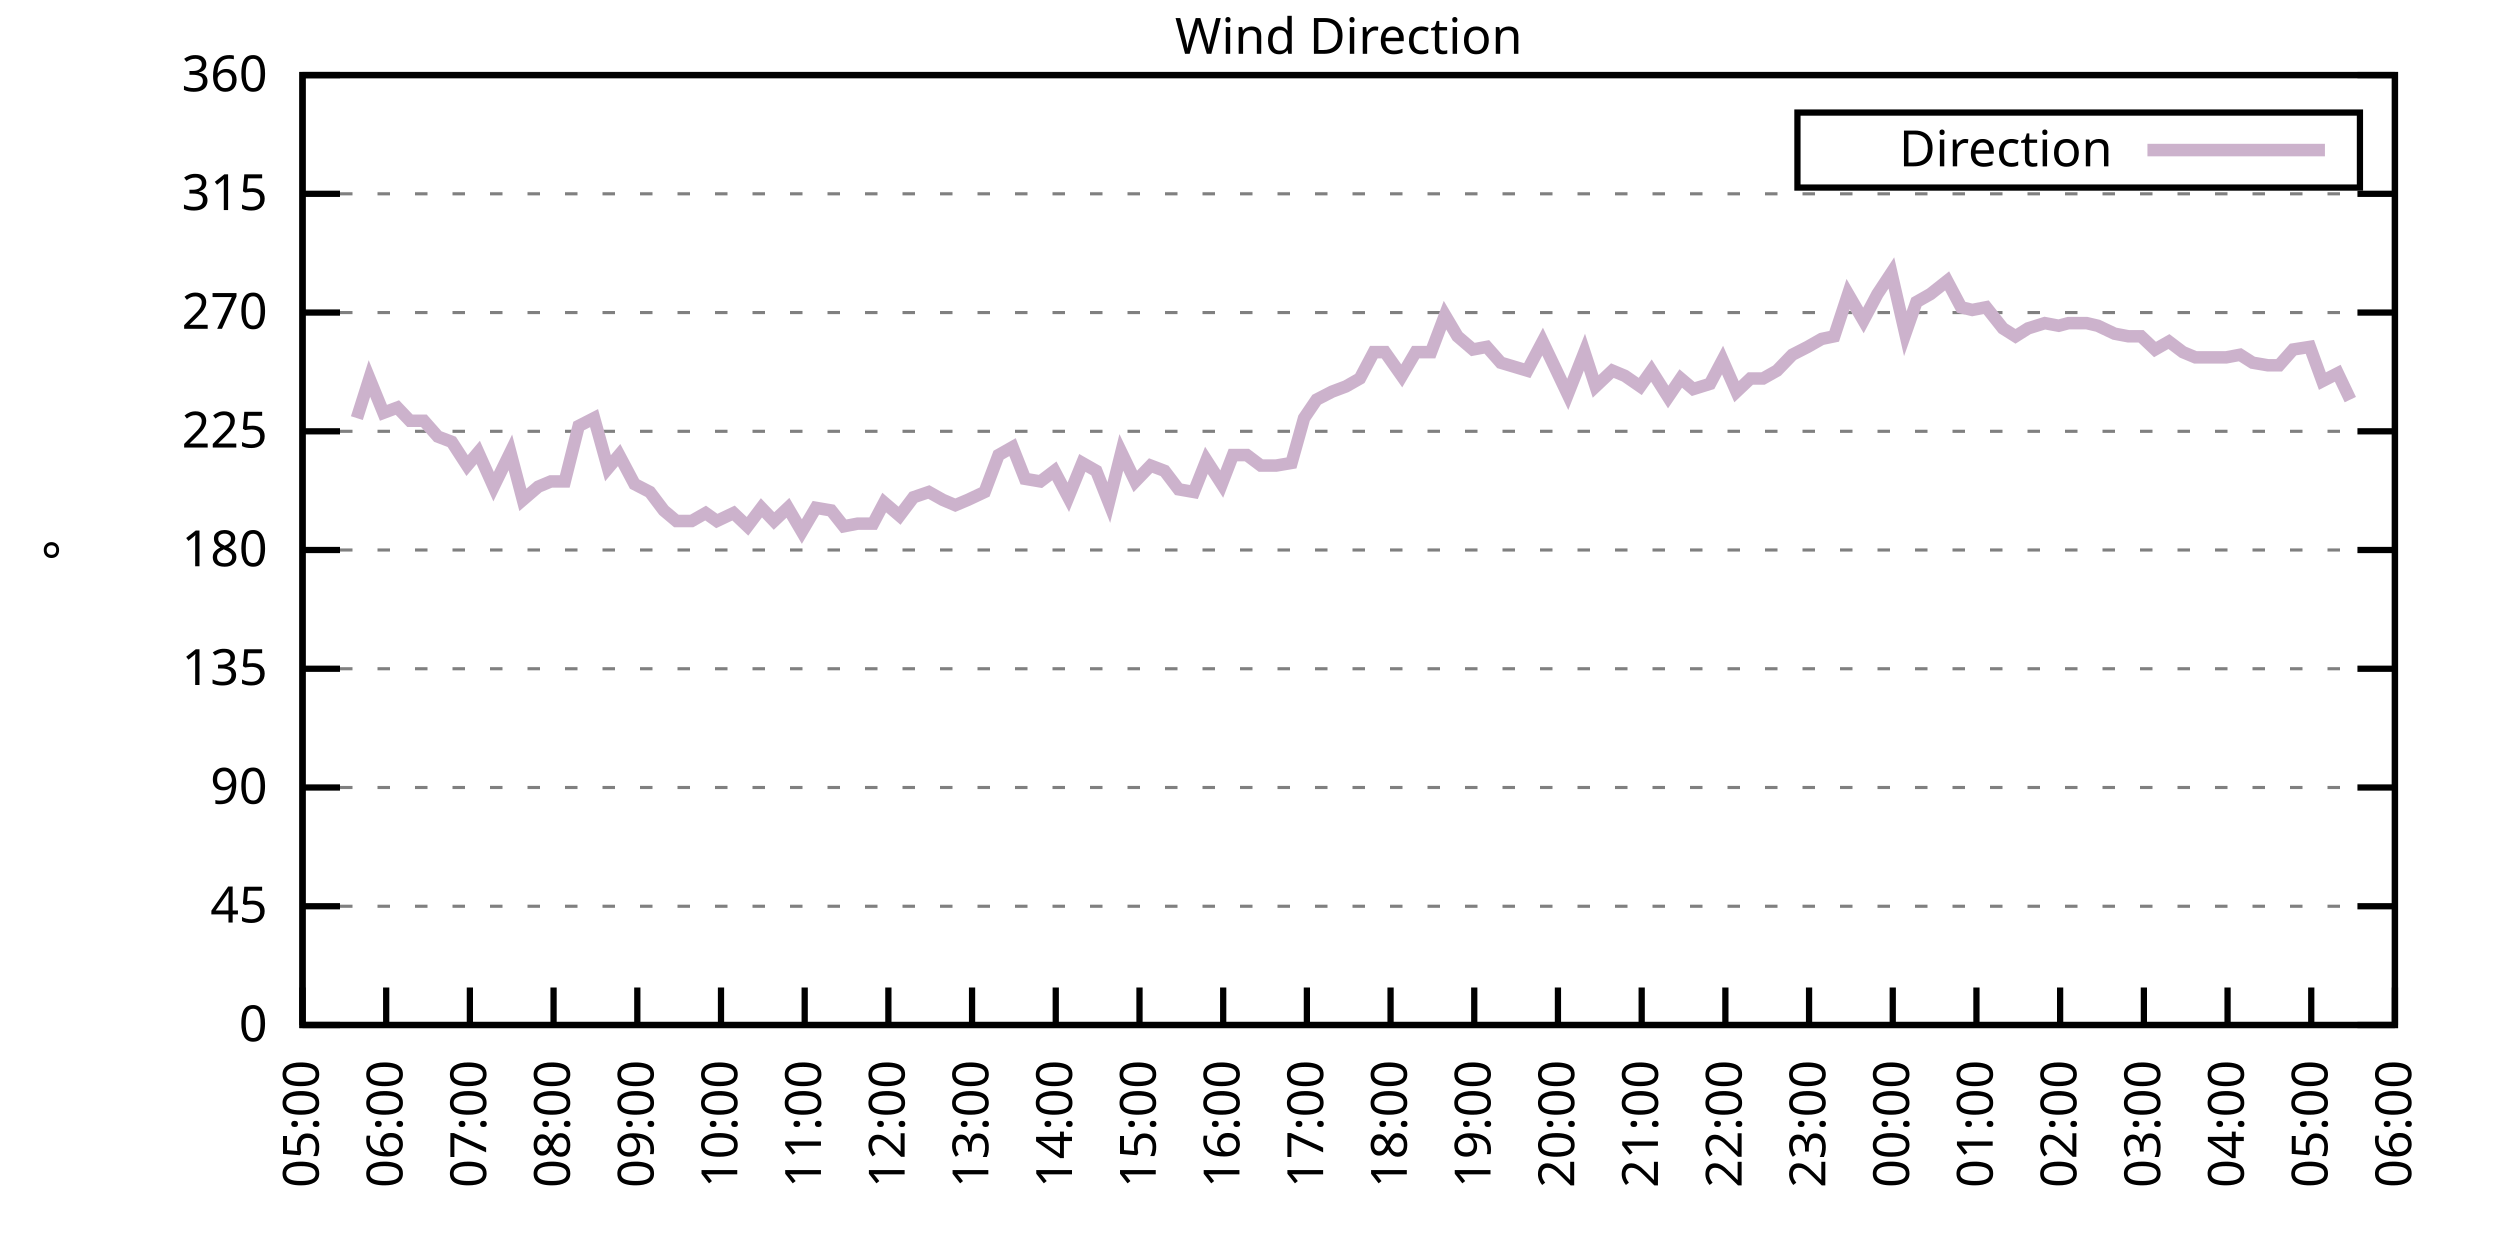
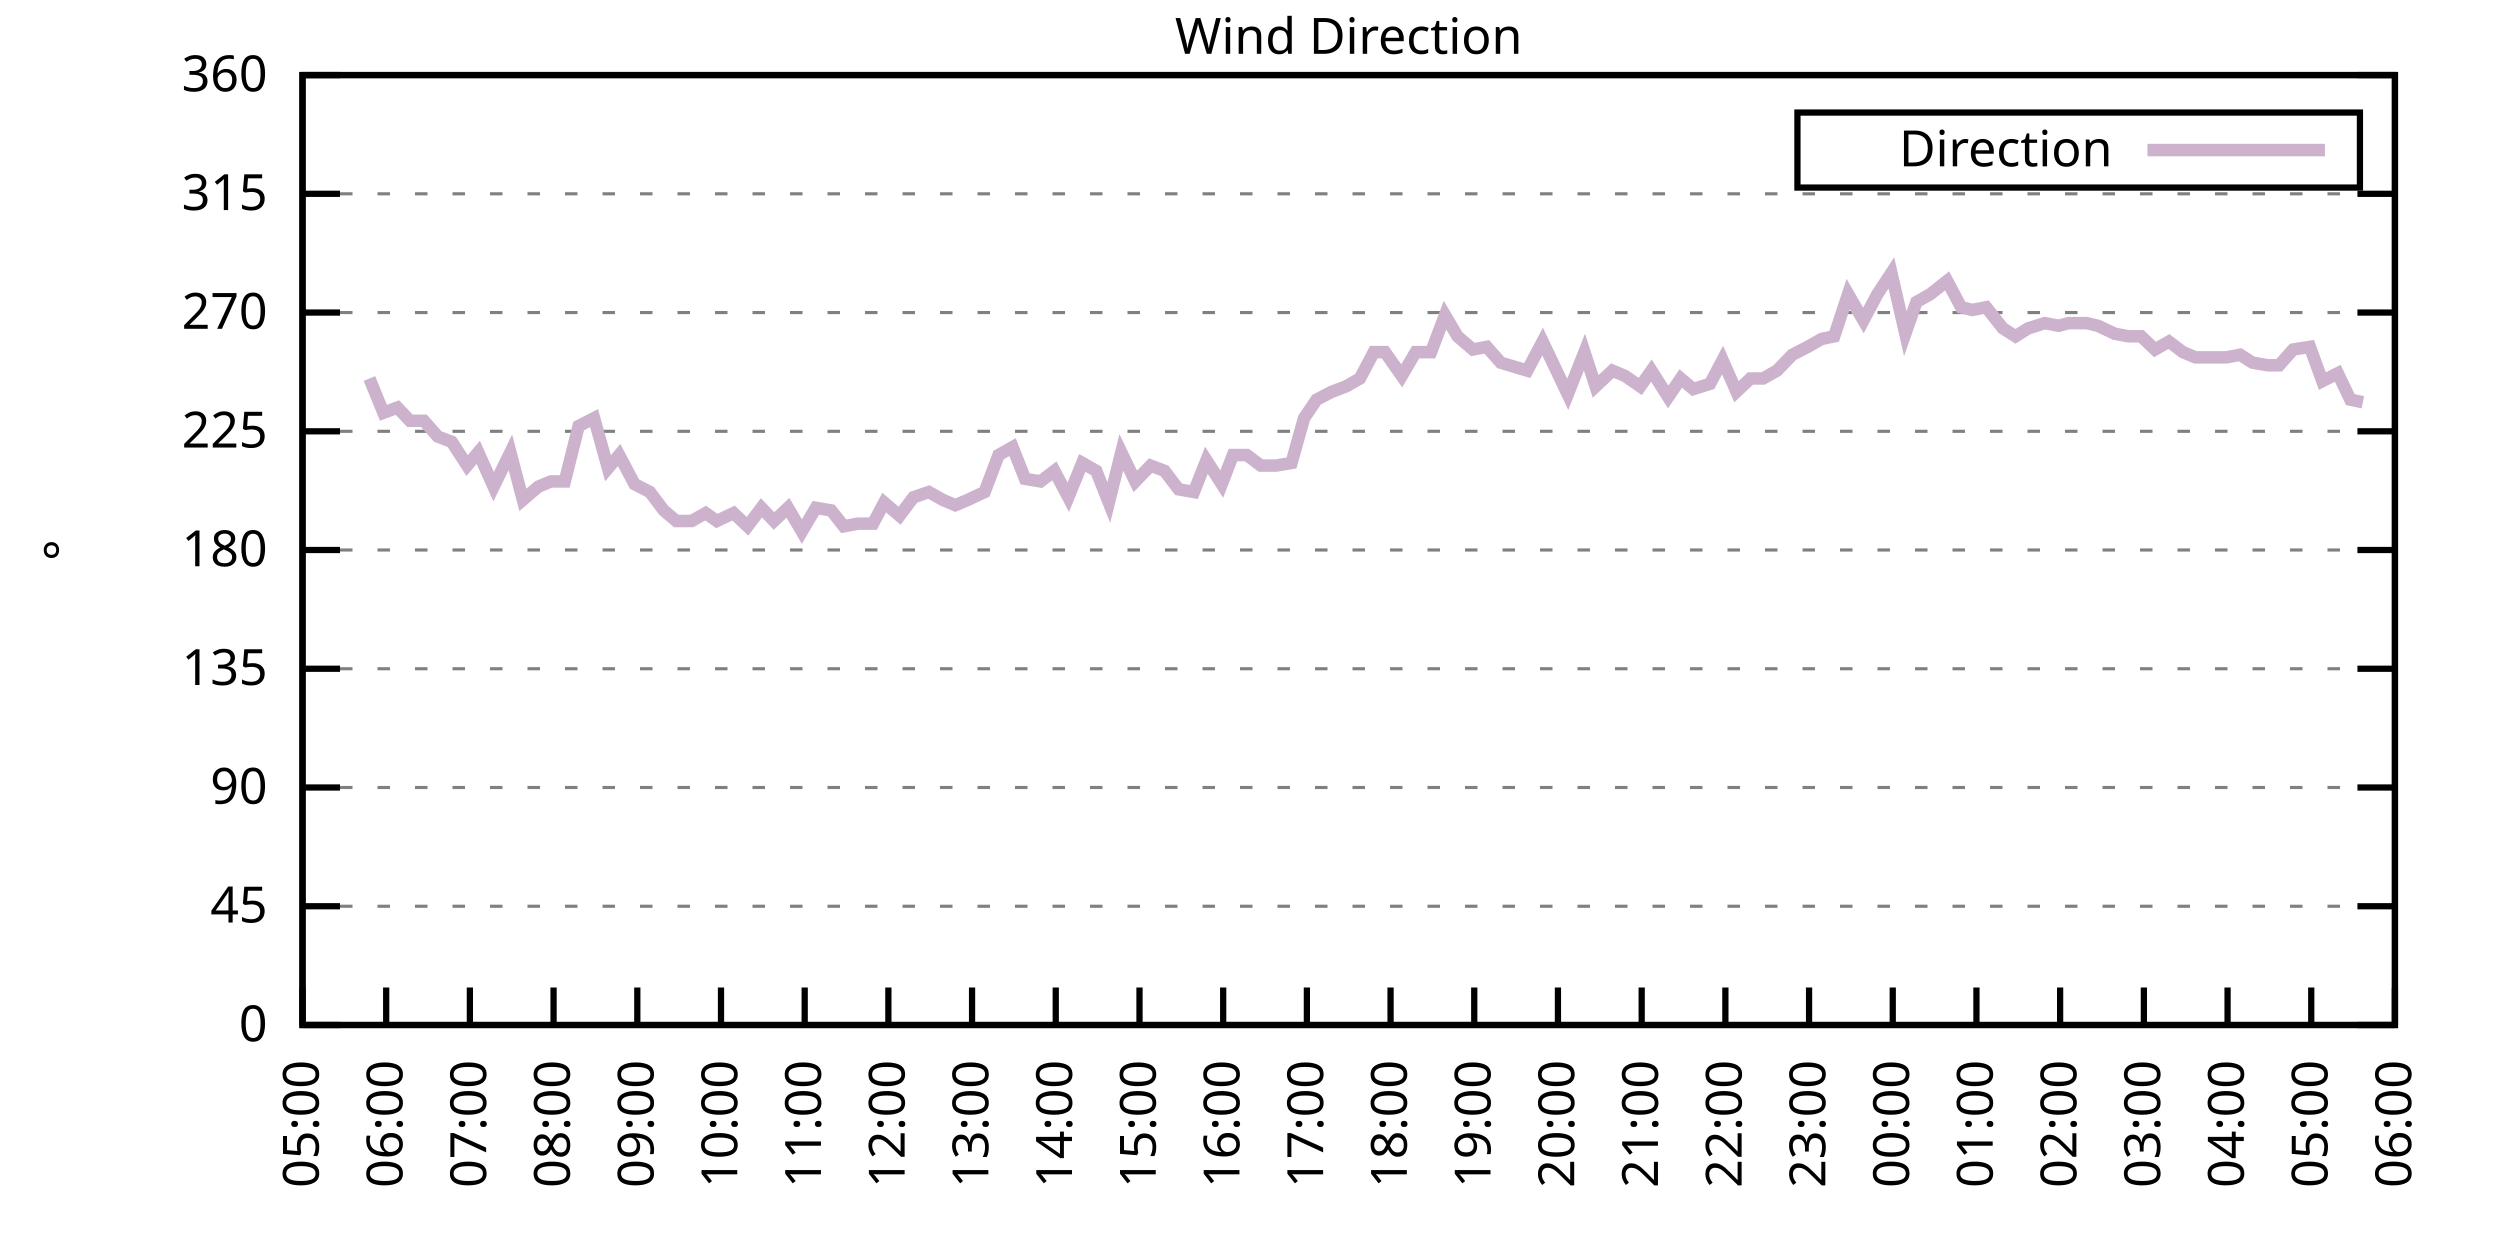
<svg xmlns="http://www.w3.org/2000/svg" xmlns:xlink="http://www.w3.org/1999/xlink" width="400" height="200" viewBox="0 0 400 200">
  <g id="gnuplot_canvas">
    <rect x="0" y="0" width="400" height="200" fill="none" />
    <defs>
      <circle id="gpDot" r="0.5" stroke-width="0.5" stroke="currentColor" />
      <path id="gpPt0" stroke-width="0.333" stroke="currentColor" d="M-1,0 h2 M0,-1 v2" />
      <path id="gpPt1" stroke-width="0.333" stroke="currentColor" d="M-1,-1 L1,1 M1,-1 L-1,1" />
      <path id="gpPt2" stroke-width="0.333" stroke="currentColor" d="M-1,0 L1,0 M0,-1 L0,1 M-1,-1 L1,1 M-1,1 L1,-1" />
      <rect id="gpPt3" stroke-width="0.333" stroke="currentColor" x="-1" y="-1" width="2" height="2" />
      <rect id="gpPt4" stroke-width="0.333" stroke="currentColor" fill="currentColor" x="-1" y="-1" width="2" height="2" />
      <circle id="gpPt5" stroke-width="0.333" stroke="currentColor" cx="0" cy="0" r="1" />
      <use xlink:href="#gpPt5" id="gpPt6" fill="currentColor" stroke="none" />
      <path id="gpPt7" stroke-width="0.333" stroke="currentColor" d="M0,-1.33 L-1.33,0.67 L1.33,0.67 z" />
      <use xlink:href="#gpPt7" id="gpPt8" fill="currentColor" stroke="none" />
      <use xlink:href="#gpPt7" id="gpPt9" stroke="currentColor" transform="rotate(180)" />
      <use xlink:href="#gpPt9" id="gpPt10" fill="currentColor" stroke="none" />
      <use xlink:href="#gpPt3" id="gpPt11" stroke="currentColor" transform="rotate(45)" />
      <use xlink:href="#gpPt11" id="gpPt12" fill="currentColor" stroke="none" />
      <path id="gpPt13" stroke-width="0.333" stroke="currentColor" d="M0,1.330 L1.265,0.411 L0.782,-1.067 L-0.782,-1.076 L-1.265,0.411 z" />
      <use xlink:href="#gpPt13" id="gpPt14" fill="currentColor" stroke="none" />
      <filter id="textbox" filterUnits="objectBoundingBox" x="0" y="0" height="1" width="1">
        <feFlood flood-color="white" flood-opacity="1" result="bgnd" />
        <feComposite in="SourceGraphic" in2="bgnd" operator="atop" />
      </filter>
      <filter id="greybox" filterUnits="objectBoundingBox" x="0" y="0" height="1" width="1">
        <feFlood flood-color="lightgrey" flood-opacity="1" result="grey" />
        <feComposite in="SourceGraphic" in2="grey" operator="atop" />
      </filter>
    </defs>
    <g fill="none" color="white" stroke="currentColor" stroke-width="1.00" stroke-linecap="butt" stroke-linejoin="miter">
</g>
    <g fill="none" color="black" stroke="currentColor" stroke-width="1.00" stroke-linecap="butt" stroke-linejoin="miter">
      <g stroke="none" shape-rendering="crispEdges">
        <polygon fill="rgb(255, 255, 255)" points="48.40,164.00 383.18,164.00 383.18,12.02 48.40,12.02 " />
      </g>
    </g>
    <g fill="none" color="black" stroke="currentColor" stroke-width="1.00" stroke-linecap="butt" stroke-linejoin="miter">
</g>
    <g fill="none" color="black" stroke="black" stroke-width="0.50" stroke-linecap="butt" stroke-linejoin="miter">
</g>
    <g fill="none" color="gray" stroke="currentColor" stroke-width="0.50" stroke-linecap="butt" stroke-linejoin="miter">
      <path stroke="gray" stroke-dasharray="2,4" class="gridline" d="M48.40,164.00 L383.19,164.00  " />
    </g>
    <g fill="none" color="gray" stroke="gray" stroke-width="1.00" stroke-linecap="butt" stroke-linejoin="miter">
</g>
    <g fill="none" color="black" stroke="currentColor" stroke-width="1.00" stroke-linecap="butt" stroke-linejoin="miter">
      <path stroke="black" d="M48.40,164.00 L54.40,164.00 M383.19,164.00 L377.19,164.00  " />
      <g transform="translate(42.80,166.60)" stroke="none" fill="black" font-family="Sans" font-size="8.00" text-anchor="end">
        <text>
          <tspan font-family="Sans"> 0</tspan>
        </text>
      </g>
    </g>
    <g fill="none" color="black" stroke="currentColor" stroke-width="1.00" stroke-linecap="butt" stroke-linejoin="miter">
</g>
    <g fill="none" color="black" stroke="black" stroke-width="0.50" stroke-linecap="butt" stroke-linejoin="miter">
</g>
    <g fill="none" color="gray" stroke="currentColor" stroke-width="0.50" stroke-linecap="butt" stroke-linejoin="miter">
      <path stroke="gray" stroke-dasharray="2,4" class="gridline" d="M48.40,145.00 L383.19,145.00  " />
    </g>
    <g fill="none" color="gray" stroke="gray" stroke-width="1.00" stroke-linecap="butt" stroke-linejoin="miter">
</g>
    <g fill="none" color="black" stroke="currentColor" stroke-width="1.00" stroke-linecap="butt" stroke-linejoin="miter">
      <path stroke="black" d="M48.40,145.00 L54.40,145.00 M383.19,145.00 L377.19,145.00  " />
      <g transform="translate(42.80,147.60)" stroke="none" fill="black" font-family="Sans" font-size="8.00" text-anchor="end">
        <text>
          <tspan font-family="Sans"> 45</tspan>
        </text>
      </g>
    </g>
    <g fill="none" color="black" stroke="currentColor" stroke-width="1.00" stroke-linecap="butt" stroke-linejoin="miter">
</g>
    <g fill="none" color="black" stroke="black" stroke-width="0.50" stroke-linecap="butt" stroke-linejoin="miter">
</g>
    <g fill="none" color="gray" stroke="currentColor" stroke-width="0.50" stroke-linecap="butt" stroke-linejoin="miter">
      <path stroke="gray" stroke-dasharray="2,4" class="gridline" d="M48.40,126.00 L383.19,126.00  " />
    </g>
    <g fill="none" color="gray" stroke="gray" stroke-width="1.00" stroke-linecap="butt" stroke-linejoin="miter">
</g>
    <g fill="none" color="black" stroke="currentColor" stroke-width="1.00" stroke-linecap="butt" stroke-linejoin="miter">
      <path stroke="black" d="M48.40,126.00 L54.40,126.00 M383.19,126.00 L377.19,126.00  " />
      <g transform="translate(42.80,128.60)" stroke="none" fill="black" font-family="Sans" font-size="8.00" text-anchor="end">
        <text>
          <tspan font-family="Sans"> 90</tspan>
        </text>
      </g>
    </g>
    <g fill="none" color="black" stroke="currentColor" stroke-width="1.00" stroke-linecap="butt" stroke-linejoin="miter">
</g>
    <g fill="none" color="black" stroke="black" stroke-width="0.50" stroke-linecap="butt" stroke-linejoin="miter">
</g>
    <g fill="none" color="gray" stroke="currentColor" stroke-width="0.50" stroke-linecap="butt" stroke-linejoin="miter">
      <path stroke="gray" stroke-dasharray="2,4" class="gridline" d="M48.40,107.00 L383.19,107.00  " />
    </g>
    <g fill="none" color="gray" stroke="gray" stroke-width="1.00" stroke-linecap="butt" stroke-linejoin="miter">
</g>
    <g fill="none" color="black" stroke="currentColor" stroke-width="1.00" stroke-linecap="butt" stroke-linejoin="miter">
      <path stroke="black" d="M48.40,107.00 L54.40,107.00 M383.19,107.00 L377.19,107.00  " />
      <g transform="translate(42.80,109.60)" stroke="none" fill="black" font-family="Sans" font-size="8.00" text-anchor="end">
        <text>
          <tspan font-family="Sans"> 135</tspan>
        </text>
      </g>
    </g>
    <g fill="none" color="black" stroke="currentColor" stroke-width="1.00" stroke-linecap="butt" stroke-linejoin="miter">
</g>
    <g fill="none" color="black" stroke="black" stroke-width="0.50" stroke-linecap="butt" stroke-linejoin="miter">
</g>
    <g fill="none" color="gray" stroke="currentColor" stroke-width="0.50" stroke-linecap="butt" stroke-linejoin="miter">
      <path stroke="gray" stroke-dasharray="2,4" class="gridline" d="M48.40,88.00 L383.19,88.00  " />
    </g>
    <g fill="none" color="gray" stroke="gray" stroke-width="1.00" stroke-linecap="butt" stroke-linejoin="miter">
</g>
    <g fill="none" color="black" stroke="currentColor" stroke-width="1.00" stroke-linecap="butt" stroke-linejoin="miter">
      <path stroke="black" d="M48.40,88.00 L54.40,88.00 M383.19,88.00 L377.19,88.00  " />
      <g transform="translate(42.80,90.60)" stroke="none" fill="black" font-family="Sans" font-size="8.00" text-anchor="end">
        <text>
          <tspan font-family="Sans"> 180</tspan>
        </text>
      </g>
    </g>
    <g fill="none" color="black" stroke="currentColor" stroke-width="1.00" stroke-linecap="butt" stroke-linejoin="miter">
</g>
    <g fill="none" color="black" stroke="black" stroke-width="0.50" stroke-linecap="butt" stroke-linejoin="miter">
</g>
    <g fill="none" color="gray" stroke="currentColor" stroke-width="0.50" stroke-linecap="butt" stroke-linejoin="miter">
      <path stroke="gray" stroke-dasharray="2,4" class="gridline" d="M48.40,69.01 L383.19,69.01  " />
    </g>
    <g fill="none" color="gray" stroke="gray" stroke-width="1.00" stroke-linecap="butt" stroke-linejoin="miter">
</g>
    <g fill="none" color="black" stroke="currentColor" stroke-width="1.00" stroke-linecap="butt" stroke-linejoin="miter">
      <path stroke="black" d="M48.40,69.01 L54.40,69.01 M383.19,69.01 L377.19,69.01  " />
      <g transform="translate(42.80,71.61)" stroke="none" fill="black" font-family="Sans" font-size="8.00" text-anchor="end">
        <text>
          <tspan font-family="Sans"> 225</tspan>
        </text>
      </g>
    </g>
    <g fill="none" color="black" stroke="currentColor" stroke-width="1.00" stroke-linecap="butt" stroke-linejoin="miter">
</g>
    <g fill="none" color="black" stroke="black" stroke-width="0.50" stroke-linecap="butt" stroke-linejoin="miter">
</g>
    <g fill="none" color="gray" stroke="currentColor" stroke-width="0.50" stroke-linecap="butt" stroke-linejoin="miter">
      <path stroke="gray" stroke-dasharray="2,4" class="gridline" d="M48.40,50.01 L383.19,50.01  " />
    </g>
    <g fill="none" color="gray" stroke="gray" stroke-width="1.00" stroke-linecap="butt" stroke-linejoin="miter">
</g>
    <g fill="none" color="black" stroke="currentColor" stroke-width="1.00" stroke-linecap="butt" stroke-linejoin="miter">
      <path stroke="black" d="M48.40,50.01 L54.40,50.01 M383.19,50.01 L377.19,50.01  " />
      <g transform="translate(42.80,52.61)" stroke="none" fill="black" font-family="Sans" font-size="8.00" text-anchor="end">
        <text>
          <tspan font-family="Sans"> 270</tspan>
        </text>
      </g>
    </g>
    <g fill="none" color="black" stroke="currentColor" stroke-width="1.00" stroke-linecap="butt" stroke-linejoin="miter">
</g>
    <g fill="none" color="black" stroke="black" stroke-width="0.50" stroke-linecap="butt" stroke-linejoin="miter">
</g>
    <g fill="none" color="gray" stroke="currentColor" stroke-width="0.50" stroke-linecap="butt" stroke-linejoin="miter">
      <path stroke="gray" stroke-dasharray="2,4" class="gridline" d="M48.40,31.01 L383.19,31.01  " />
    </g>
    <g fill="none" color="gray" stroke="gray" stroke-width="1.00" stroke-linecap="butt" stroke-linejoin="miter">
</g>
    <g fill="none" color="black" stroke="currentColor" stroke-width="1.00" stroke-linecap="butt" stroke-linejoin="miter">
      <path stroke="black" d="M48.40,31.01 L54.40,31.01 M383.19,31.01 L377.19,31.01  " />
      <g transform="translate(42.80,33.61)" stroke="none" fill="black" font-family="Sans" font-size="8.00" text-anchor="end">
        <text>
          <tspan font-family="Sans"> 315</tspan>
        </text>
      </g>
    </g>
    <g fill="none" color="black" stroke="currentColor" stroke-width="1.00" stroke-linecap="butt" stroke-linejoin="miter">
</g>
    <g fill="none" color="black" stroke="black" stroke-width="0.50" stroke-linecap="butt" stroke-linejoin="miter">
</g>
    <g fill="none" color="gray" stroke="currentColor" stroke-width="0.50" stroke-linecap="butt" stroke-linejoin="miter">
      <path stroke="gray" stroke-dasharray="2,4" class="gridline" d="M48.40,12.01 L383.19,12.01  " />
    </g>
    <g fill="none" color="gray" stroke="gray" stroke-width="1.00" stroke-linecap="butt" stroke-linejoin="miter">
</g>
    <g fill="none" color="black" stroke="currentColor" stroke-width="1.00" stroke-linecap="butt" stroke-linejoin="miter">
      <path stroke="black" d="M48.40,12.01 L54.40,12.01 M383.19,12.01 L377.19,12.01  " />
      <g transform="translate(42.80,14.61)" stroke="none" fill="black" font-family="Sans" font-size="8.00" text-anchor="end">
        <text>
          <tspan font-family="Sans"> 360</tspan>
        </text>
      </g>
    </g>
    <g fill="none" color="black" stroke="currentColor" stroke-width="1.00" stroke-linecap="butt" stroke-linejoin="miter">
      <path stroke="black" d="M48.40,164.00 L48.40,158.00  " />
      <g transform="translate(51.00,169.60) rotate(270.00)" stroke="none" fill="black" font-family="Sans" font-size="8.00" text-anchor="end">
        <text>
          <tspan font-family="Sans">05:00</tspan>
        </text>
      </g>
    </g>
    <g fill="none" color="black" stroke="currentColor" stroke-width="1.00" stroke-linecap="butt" stroke-linejoin="miter">
      <path stroke="black" d="M61.79,164.00 L61.79,158.00  " />
      <g transform="translate(64.39,169.60) rotate(270.00)" stroke="none" fill="black" font-family="Sans" font-size="8.00" text-anchor="end">
        <text>
          <tspan font-family="Sans">06:00</tspan>
        </text>
      </g>
    </g>
    <g fill="none" color="black" stroke="currentColor" stroke-width="1.00" stroke-linecap="butt" stroke-linejoin="miter">
      <path stroke="black" d="M75.18,164.00 L75.18,158.00  " />
      <g transform="translate(77.78,169.60) rotate(270.00)" stroke="none" fill="black" font-family="Sans" font-size="8.00" text-anchor="end">
        <text>
          <tspan font-family="Sans">07:00</tspan>
        </text>
      </g>
    </g>
    <g fill="none" color="black" stroke="currentColor" stroke-width="1.00" stroke-linecap="butt" stroke-linejoin="miter">
      <path stroke="black" d="M88.57,164.00 L88.57,158.00  " />
      <g transform="translate(91.17,169.60) rotate(270.00)" stroke="none" fill="black" font-family="Sans" font-size="8.00" text-anchor="end">
        <text>
          <tspan font-family="Sans">08:00</tspan>
        </text>
      </g>
    </g>
    <g fill="none" color="black" stroke="currentColor" stroke-width="1.00" stroke-linecap="butt" stroke-linejoin="miter">
      <path stroke="black" d="M101.97,164.00 L101.97,158.00  " />
      <g transform="translate(104.57,169.60) rotate(270.00)" stroke="none" fill="black" font-family="Sans" font-size="8.00" text-anchor="end">
        <text>
          <tspan font-family="Sans">09:00</tspan>
        </text>
      </g>
    </g>
    <g fill="none" color="black" stroke="currentColor" stroke-width="1.00" stroke-linecap="butt" stroke-linejoin="miter">
      <path stroke="black" d="M115.36,164.00 L115.36,158.00  " />
      <g transform="translate(117.96,169.60) rotate(270.00)" stroke="none" fill="black" font-family="Sans" font-size="8.00" text-anchor="end">
        <text>
          <tspan font-family="Sans">10:00</tspan>
        </text>
      </g>
    </g>
    <g fill="none" color="black" stroke="currentColor" stroke-width="1.00" stroke-linecap="butt" stroke-linejoin="miter">
      <path stroke="black" d="M128.75,164.00 L128.75,158.00  " />
      <g transform="translate(131.35,169.60) rotate(270.00)" stroke="none" fill="black" font-family="Sans" font-size="8.00" text-anchor="end">
        <text>
          <tspan font-family="Sans">11:00</tspan>
        </text>
      </g>
    </g>
    <g fill="none" color="black" stroke="currentColor" stroke-width="1.00" stroke-linecap="butt" stroke-linejoin="miter">
      <path stroke="black" d="M142.14,164.00 L142.14,158.00  " />
      <g transform="translate(144.74,169.60) rotate(270.00)" stroke="none" fill="black" font-family="Sans" font-size="8.00" text-anchor="end">
        <text>
          <tspan font-family="Sans">12:00</tspan>
        </text>
      </g>
    </g>
    <g fill="none" color="black" stroke="currentColor" stroke-width="1.00" stroke-linecap="butt" stroke-linejoin="miter">
      <path stroke="black" d="M155.53,164.00 L155.53,158.00  " />
      <g transform="translate(158.13,169.60) rotate(270.00)" stroke="none" fill="black" font-family="Sans" font-size="8.00" text-anchor="end">
        <text>
          <tspan font-family="Sans">13:00</tspan>
        </text>
      </g>
    </g>
    <g fill="none" color="black" stroke="currentColor" stroke-width="1.00" stroke-linecap="butt" stroke-linejoin="miter">
      <path stroke="black" d="M168.92,164.00 L168.92,158.00  " />
      <g transform="translate(171.52,169.60) rotate(270.00)" stroke="none" fill="black" font-family="Sans" font-size="8.00" text-anchor="end">
        <text>
          <tspan font-family="Sans">14:00</tspan>
        </text>
      </g>
    </g>
    <g fill="none" color="black" stroke="currentColor" stroke-width="1.00" stroke-linecap="butt" stroke-linejoin="miter">
      <path stroke="black" d="M182.32,164.00 L182.32,158.00  " />
      <g transform="translate(184.92,169.60) rotate(270.00)" stroke="none" fill="black" font-family="Sans" font-size="8.00" text-anchor="end">
        <text>
          <tspan font-family="Sans">15:00</tspan>
        </text>
      </g>
    </g>
    <g fill="none" color="black" stroke="currentColor" stroke-width="1.00" stroke-linecap="butt" stroke-linejoin="miter">
      <path stroke="black" d="M195.71,164.00 L195.71,158.00  " />
      <g transform="translate(198.31,169.60) rotate(270.00)" stroke="none" fill="black" font-family="Sans" font-size="8.00" text-anchor="end">
        <text>
          <tspan font-family="Sans">16:00</tspan>
        </text>
      </g>
    </g>
    <g fill="none" color="black" stroke="currentColor" stroke-width="1.00" stroke-linecap="butt" stroke-linejoin="miter">
      <path stroke="black" d="M209.10,164.00 L209.10,158.00  " />
      <g transform="translate(211.70,169.60) rotate(270.00)" stroke="none" fill="black" font-family="Sans" font-size="8.00" text-anchor="end">
        <text>
          <tspan font-family="Sans">17:00</tspan>
        </text>
      </g>
    </g>
    <g fill="none" color="black" stroke="currentColor" stroke-width="1.00" stroke-linecap="butt" stroke-linejoin="miter">
      <path stroke="black" d="M222.49,164.00 L222.49,158.00  " />
      <g transform="translate(225.09,169.60) rotate(270.00)" stroke="none" fill="black" font-family="Sans" font-size="8.00" text-anchor="end">
        <text>
          <tspan font-family="Sans">18:00</tspan>
        </text>
      </g>
    </g>
    <g fill="none" color="black" stroke="currentColor" stroke-width="1.00" stroke-linecap="butt" stroke-linejoin="miter">
      <path stroke="black" d="M235.88,164.00 L235.88,158.00  " />
      <g transform="translate(238.48,169.60) rotate(270.00)" stroke="none" fill="black" font-family="Sans" font-size="8.00" text-anchor="end">
        <text>
          <tspan font-family="Sans">19:00</tspan>
        </text>
      </g>
    </g>
    <g fill="none" color="black" stroke="currentColor" stroke-width="1.00" stroke-linecap="butt" stroke-linejoin="miter">
      <path stroke="black" d="M249.27,164.00 L249.27,158.00  " />
      <g transform="translate(251.87,169.60) rotate(270.00)" stroke="none" fill="black" font-family="Sans" font-size="8.00" text-anchor="end">
        <text>
          <tspan font-family="Sans">20:00</tspan>
        </text>
      </g>
    </g>
    <g fill="none" color="black" stroke="currentColor" stroke-width="1.00" stroke-linecap="butt" stroke-linejoin="miter">
      <path stroke="black" d="M262.67,164.00 L262.67,158.00  " />
      <g transform="translate(265.27,169.60) rotate(270.00)" stroke="none" fill="black" font-family="Sans" font-size="8.00" text-anchor="end">
        <text>
          <tspan font-family="Sans">21:00</tspan>
        </text>
      </g>
    </g>
    <g fill="none" color="black" stroke="currentColor" stroke-width="1.00" stroke-linecap="butt" stroke-linejoin="miter">
      <path stroke="black" d="M276.06,164.00 L276.06,158.00  " />
      <g transform="translate(278.66,169.60) rotate(270.00)" stroke="none" fill="black" font-family="Sans" font-size="8.00" text-anchor="end">
        <text>
          <tspan font-family="Sans">22:00</tspan>
        </text>
      </g>
    </g>
    <g fill="none" color="black" stroke="currentColor" stroke-width="1.00" stroke-linecap="butt" stroke-linejoin="miter">
      <path stroke="black" d="M289.45,164.00 L289.45,158.00  " />
      <g transform="translate(292.05,169.60) rotate(270.00)" stroke="none" fill="black" font-family="Sans" font-size="8.00" text-anchor="end">
        <text>
          <tspan font-family="Sans">23:00</tspan>
        </text>
      </g>
    </g>
    <g fill="none" color="black" stroke="currentColor" stroke-width="1.00" stroke-linecap="butt" stroke-linejoin="miter">
      <path stroke="black" d="M302.84,164.00 L302.84,158.00  " />
      <g transform="translate(305.44,169.60) rotate(270.00)" stroke="none" fill="black" font-family="Sans" font-size="8.00" text-anchor="end">
        <text>
          <tspan font-family="Sans">00:00</tspan>
        </text>
      </g>
    </g>
    <g fill="none" color="black" stroke="currentColor" stroke-width="1.00" stroke-linecap="butt" stroke-linejoin="miter">
      <path stroke="black" d="M316.23,164.00 L316.23,158.00  " />
      <g transform="translate(318.83,169.60) rotate(270.00)" stroke="none" fill="black" font-family="Sans" font-size="8.00" text-anchor="end">
        <text>
          <tspan font-family="Sans">01:00</tspan>
        </text>
      </g>
    </g>
    <g fill="none" color="black" stroke="currentColor" stroke-width="1.00" stroke-linecap="butt" stroke-linejoin="miter">
      <path stroke="black" d="M329.62,164.00 L329.62,158.00  " />
      <g transform="translate(332.22,169.60) rotate(270.00)" stroke="none" fill="black" font-family="Sans" font-size="8.00" text-anchor="end">
        <text>
          <tspan font-family="Sans">02:00</tspan>
        </text>
      </g>
    </g>
    <g fill="none" color="black" stroke="currentColor" stroke-width="1.00" stroke-linecap="butt" stroke-linejoin="miter">
      <path stroke="black" d="M343.02,164.00 L343.02,158.00  " />
      <g transform="translate(345.62,169.60) rotate(270.00)" stroke="none" fill="black" font-family="Sans" font-size="8.00" text-anchor="end">
        <text>
          <tspan font-family="Sans">03:00</tspan>
        </text>
      </g>
    </g>
    <g fill="none" color="black" stroke="currentColor" stroke-width="1.00" stroke-linecap="butt" stroke-linejoin="miter">
      <path stroke="black" d="M356.41,164.00 L356.41,158.00  " />
      <g transform="translate(359.01,169.60) rotate(270.00)" stroke="none" fill="black" font-family="Sans" font-size="8.00" text-anchor="end">
        <text>
          <tspan font-family="Sans">04:00</tspan>
        </text>
      </g>
    </g>
    <g fill="none" color="black" stroke="currentColor" stroke-width="1.00" stroke-linecap="butt" stroke-linejoin="miter">
      <path stroke="black" d="M369.80,164.00 L369.80,158.00  " />
      <g transform="translate(372.40,169.60) rotate(270.00)" stroke="none" fill="black" font-family="Sans" font-size="8.00" text-anchor="end">
        <text>
          <tspan font-family="Sans">05:00</tspan>
        </text>
      </g>
    </g>
    <g fill="none" color="black" stroke="currentColor" stroke-width="1.00" stroke-linecap="butt" stroke-linejoin="miter">
      <path stroke="black" d="M383.19,164.00 L383.19,158.00  " />
      <g transform="translate(385.79,169.60) rotate(270.00)" stroke="none" fill="black" font-family="Sans" font-size="8.00" text-anchor="end">
        <text>
          <tspan font-family="Sans">06:00</tspan>
        </text>
      </g>
    </g>
    <g fill="none" color="black" stroke="currentColor" stroke-width="1.00" stroke-linecap="butt" stroke-linejoin="miter">
</g>
    <g fill="none" color="black" stroke="currentColor" stroke-width="1.00" stroke-linecap="butt" stroke-linejoin="miter">
      <path stroke="black" d="M48.40,12.01 L48.40,164.00 L383.19,164.00 L383.19,12.01 L48.40,12.01 Z  " />
    </g>
    <g fill="none" color="black" stroke="currentColor" stroke-width="1.00" stroke-linecap="butt" stroke-linejoin="miter">
</g>
    <g fill="none" color="black" stroke="currentColor" stroke-width="1.00" stroke-linecap="butt" stroke-linejoin="miter">
      <path stroke="black" d="M287.59,30.01 L287.59,18.01 L377.59,18.01 L377.59,30.01 L287.59,30.01 Z  " />
    </g>
    <g id="Wind_direction_plot_1">
      <g fill="none" color="white" stroke="black" stroke-width="2.00" stroke-linecap="butt" stroke-linejoin="miter">
</g>
      <g fill="none" color="black" stroke="currentColor" stroke-width="2.00" stroke-linecap="butt" stroke-linejoin="miter">
        <g transform="translate(337.99,26.61)" stroke="none" fill="black" font-family="Sans" font-size="8.00" text-anchor="end">
          <text>
            <tspan font-family="Sans">Direction</tspan>
          </text>
        </g>
      </g>
      <g fill="none" color="black" stroke="currentColor" stroke-width="2.00" stroke-linecap="butt" stroke-linejoin="miter">
-         <path stroke="rgb(204, 178, 204)" d="M343.59,24.01 L371.99,24.01 M57.10,66.90 L59.11,60.56 L61.35,66.05 L63.58,65.21 L65.59,67.32 L67.82,67.32   L70.05,69.85 L72.28,70.70 L74.74,74.49 L76.52,72.38 L78.98,77.87 L81.66,72.38 L83.66,79.98 L86.12,77.87   L88.13,77.03 L90.36,77.03 L92.59,68.16 L95.05,66.90 L97.28,74.92 L99.06,72.81 L101.52,77.45 L103.98,78.72   L106.21,81.67 L108.22,83.36 L110.67,83.36 L112.90,82.09 L114.69,83.36 L117.37,82.09 L119.60,84.21 L121.83,81.25   L123.84,83.36 L126.07,81.25 L128.30,85.05 L130.54,81.25 L132.99,81.67 L135.00,84.21 L137.23,83.78 L139.69,83.78   L141.47,80.41 L143.93,82.52 L146.16,79.56 L148.61,78.72 L150.85,79.98 L152.85,80.83 L154.86,79.98 L157.54,78.72   L159.77,72.81 L162.01,71.54 L164.01,76.61 L166.47,77.03 L168.70,75.34 L170.93,79.56 L173.17,74.07 L175.40,75.34   L177.41,80.41 L179.41,72.38 L181.65,77.03 L184.10,74.49 L186.33,75.34 L188.57,78.29 L191.02,78.72 L193.03,73.65   L195.48,77.45 L197.27,72.81 L199.50,72.81 L201.73,74.49 L204.19,74.49 L206.64,74.07 L208.65,66.90 L210.66,63.94   L213.12,62.67 L215.35,61.83 L217.58,60.56 L219.81,56.34 L221.60,56.34 L224.28,60.14 L226.51,56.34 L228.96,56.34   L231.20,50.43 L233.20,53.81 L235.66,55.92 L237.89,55.50 L240.12,58.03 L244.36,59.30 L246.82,54.65 L248.83,58.87   L250.84,63.10 L253.51,56.34 L255.30,61.83 L257.98,59.30 L259.99,60.14 L262.44,61.83 L264.23,59.30 L266.91,63.52   L268.92,60.56 L270.92,62.25 L273.60,61.41 L275.61,57.61 L277.84,62.67 L280.07,60.56 L282.08,60.56 L284.32,59.30   L286.77,56.76 L289.23,55.50 L291.46,54.23 L293.47,53.81 L295.70,47.05 L298.15,51.27 L300.39,47.05 L302.62,43.67   L304.85,53.39 L306.63,48.32 L308.87,47.05 L311.54,44.94 L313.78,49.16 L315.56,49.59 L317.79,49.16 L320.47,52.54   L322.48,53.81 L324.49,52.54 L327.17,51.70 L329.40,52.12 L330.96,51.70 L333.86,51.70 L335.65,52.12 L338.33,53.39   L340.56,53.81 L342.57,53.81 L344.80,55.92 L347.03,54.65 L349.26,56.34 L351.27,57.18 L353.73,57.18 L356.18,57.18   L358.42,56.76 L360.42,58.03 L362.88,58.45 L364.66,58.45 L366.90,55.92 L369.58,55.50 L371.58,60.98 L374.04,59.72   L376.05,63.94  " />
+         <path stroke="rgb(204, 178, 204)" d="M343.59,24.01 L371.99,24.01 M59.11,60.56 L61.35,66.05 L63.58,65.21 L65.59,67.32 L67.82,67.32 L70.05,69.85   L72.28,70.70 L74.74,74.49 L76.52,72.38 L78.98,77.87 L81.66,72.38 L83.66,79.98 L86.12,77.87 L88.13,77.03   L90.36,77.03 L92.59,68.16 L95.05,66.90 L97.28,74.92 L99.06,72.81 L101.52,77.45 L103.98,78.72 L106.21,81.67   L108.22,83.36 L110.67,83.36 L112.90,82.09 L114.69,83.36 L117.37,82.09 L119.60,84.21 L121.83,81.25 L123.84,83.36   L126.07,81.25 L128.30,85.05 L130.54,81.25 L132.99,81.67 L135.00,84.21 L137.23,83.78 L139.69,83.78 L141.47,80.41   L143.93,82.52 L146.16,79.56 L148.61,78.72 L150.85,79.98 L152.85,80.83 L154.86,79.98 L157.54,78.72 L159.77,72.81   L162.01,71.54 L164.01,76.61 L166.47,77.03 L168.70,75.34 L170.93,79.56 L173.17,74.07 L175.40,75.34 L177.41,80.41   L179.41,72.38 L181.65,77.03 L184.10,74.49 L186.33,75.34 L188.57,78.29 L191.02,78.72 L193.03,73.65 L195.48,77.45   L197.27,72.81 L199.50,72.81 L201.73,74.49 L204.19,74.49 L206.64,74.07 L208.65,66.90 L210.66,63.94 L213.12,62.67   L215.35,61.83 L217.58,60.56 L219.81,56.34 L221.60,56.34 L224.28,60.14 L226.51,56.34 L228.96,56.34 L231.20,50.43   L233.20,53.81 L235.66,55.92 L237.89,55.50 L240.12,58.03 L244.36,59.30 L246.82,54.65 L248.83,58.87 L250.84,63.10   L253.51,56.34 L255.30,61.83 L257.98,59.30 L259.99,60.14 L262.44,61.83 L264.23,59.30 L266.91,63.52 L268.92,60.56   L270.92,62.25 L273.60,61.41 L275.61,57.61 L277.84,62.67 L280.07,60.56 L282.08,60.56 L284.32,59.30 L286.77,56.76   L289.23,55.50 L291.46,54.23 L293.47,53.81 L295.70,47.05 L298.15,51.27 L300.39,47.05 L302.62,43.67 L304.85,53.39   L306.63,48.32 L308.87,47.05 L311.54,44.94 L313.78,49.16 L315.56,49.59 L317.79,49.16 L320.47,52.54 L322.48,53.81   L324.49,52.54 L327.17,51.70 L329.40,52.12 L330.96,51.70 L333.86,51.70 L335.65,52.12 L338.33,53.39 L340.56,53.81   L342.57,53.81 L344.80,55.92 L347.03,54.65 L349.26,56.34 L351.27,57.18 L353.73,57.18 L356.18,57.18 L358.42,56.76   L360.42,58.03 L362.88,58.45 L364.66,58.45 L366.90,55.92 L369.58,55.50 L371.58,60.98 L374.04,59.72 L376.05,63.94   L378.06,64.36  " />
      </g>
    </g>
    <g fill="none" color="black" stroke="currentColor" stroke-width="2.00" stroke-linecap="butt" stroke-linejoin="miter">
</g>
    <g fill="none" color="black" stroke="black" stroke-width="1.00" stroke-linecap="butt" stroke-linejoin="miter">
</g>
    <g fill="none" color="black" stroke="currentColor" stroke-width="1.00" stroke-linecap="butt" stroke-linejoin="miter">
      <path stroke="black" d="M48.40,12.01 L48.40,164.00 L383.19,164.00 L383.19,12.01 L48.40,12.01 Z  " />
      <g transform="translate(12.80,88.01) rotate(270.00)" stroke="none" fill="black" font-family="Sans" font-size="8.00" text-anchor="middle">
        <text>
          <tspan font-family="Sans">°</tspan>
        </text>
      </g>
    </g>
    <g fill="none" color="black" stroke="currentColor" stroke-width="1.00" stroke-linecap="butt" stroke-linejoin="miter">
</g>
    <g fill="none" color="black" stroke="currentColor" stroke-width="1.00" stroke-linecap="butt" stroke-linejoin="miter">
      <g transform="translate(215.79,8.61)" stroke="none" fill="black" font-family="Sans" font-size="8.00" text-anchor="middle">
        <text>
          <tspan font-family="Sans">Wind Direction</tspan>
        </text>
      </g>
    </g>
    <g fill="none" color="black" stroke="currentColor" stroke-width="1.00" stroke-linecap="butt" stroke-linejoin="miter">
</g>
  </g>
</svg>
